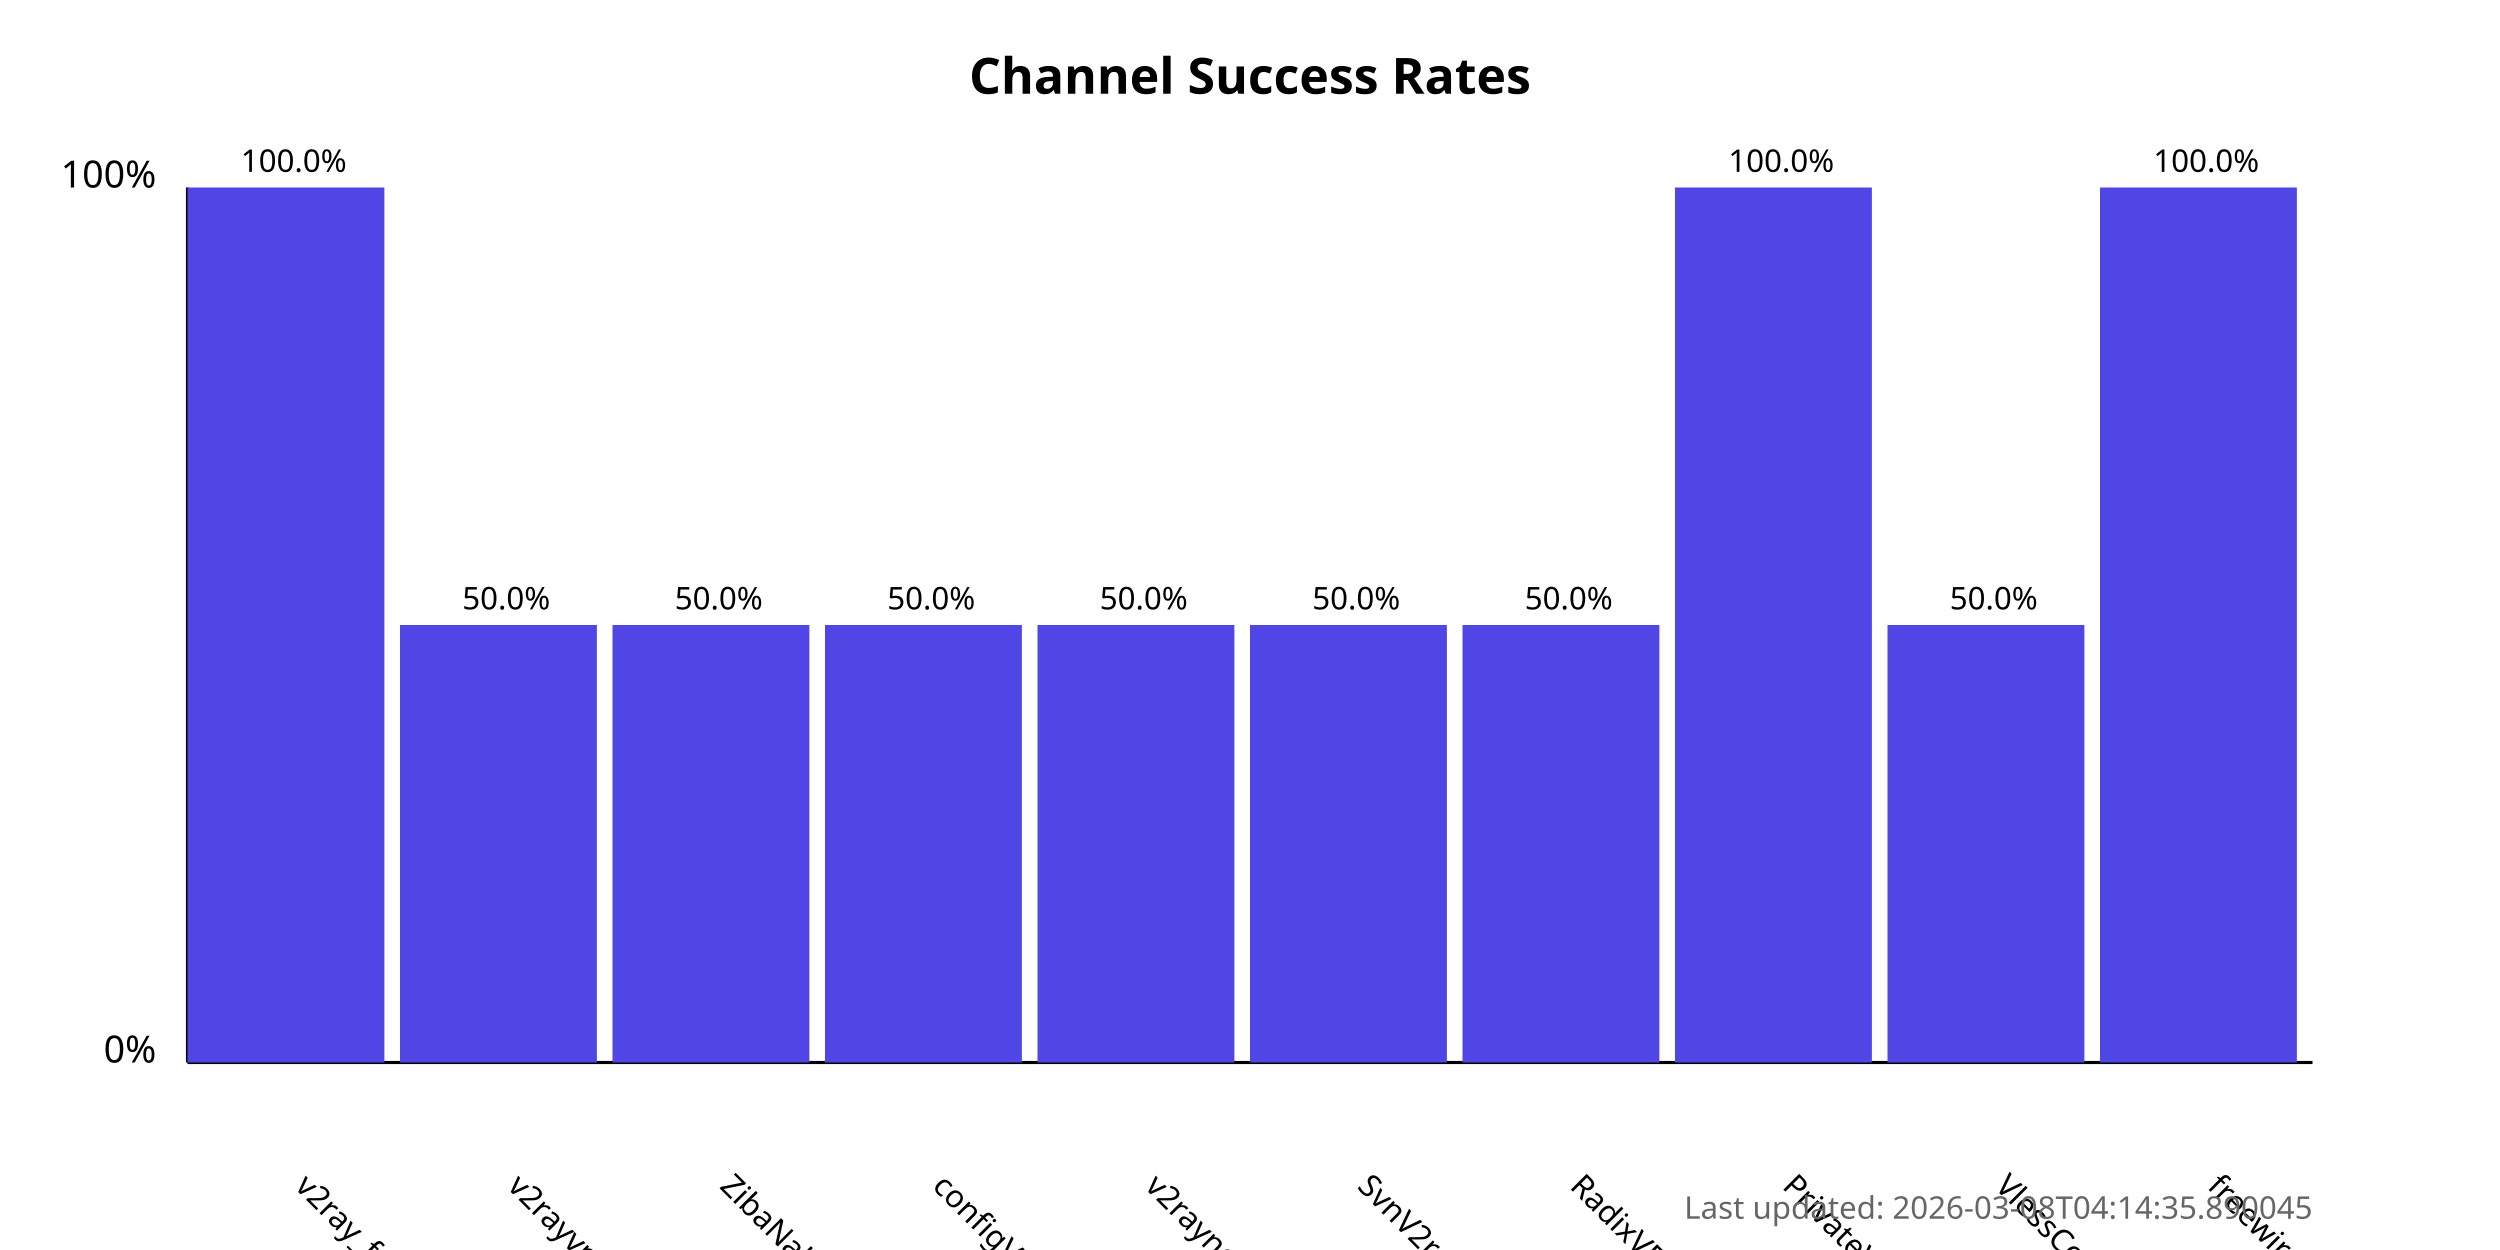
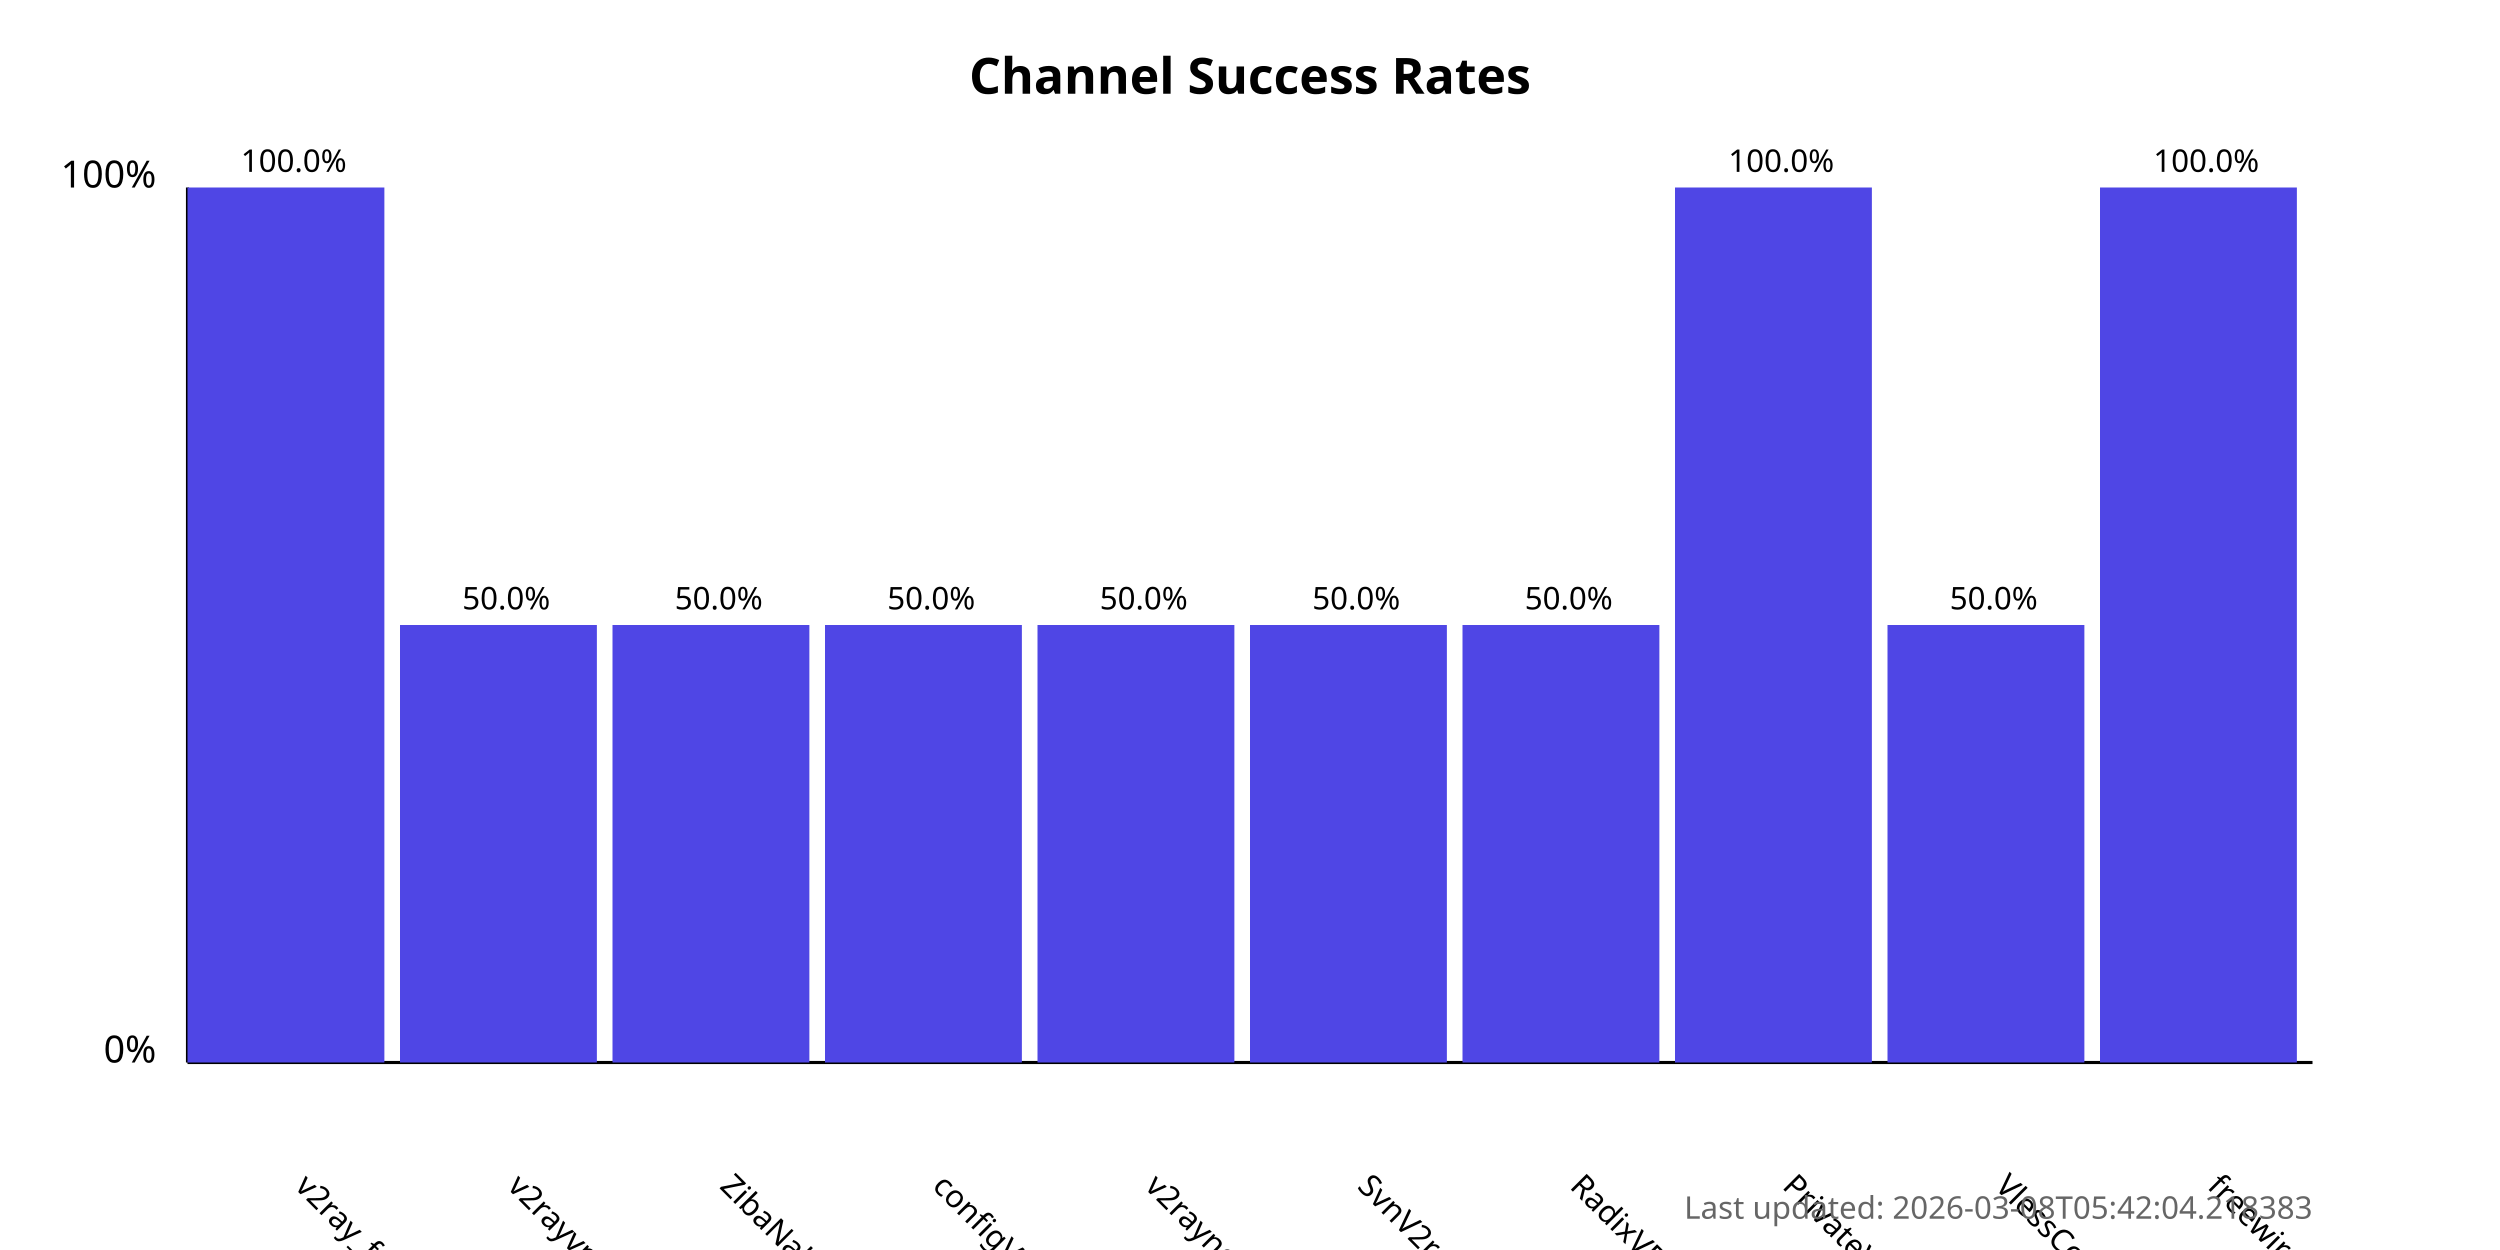
<svg xmlns="http://www.w3.org/2000/svg" width="800" height="400">
  <style>
            .chart-title { font: bold 16px sans-serif; }
            .axis-label { font: 12px sans-serif; }
            .tick-label { font: 10px sans-serif; }
            .bar { fill: #4f46e5; }
            .bar:hover { fill: #6366f1; }
            .timestamp { font: 10px sans-serif; fill: #666; }
        </style>
  <text x="400.0" y="30" text-anchor="middle" class="chart-title">
            Channel Success Rates
        </text>
  <line x1="60" y1="340" x2="60" y2="60" stroke="black" stroke-width="1" />
  <line x1="60" y1="340" x2="740" y2="340" stroke="black" stroke-width="1" />
  <text x="50" y="340" text-anchor="end" class="axis-label">0%</text>
  <text x="50" y="60" text-anchor="end" class="axis-label">100%</text>
  <g>
    <rect x="60" y="60.0" width="63.0" height="280.0" class="bar" />
    <text x="94.0" y="380" transform="rotate(45, 94.0, 380)" text-anchor="start" class="tick-label">
                v2ray_free_conf
            </text>
    <text x="94.0" y="55.0" text-anchor="middle" class="tick-label">
                100.0%
            </text>
  </g>
  <g>
    <rect x="128.0" y="200.0" width="63.0" height="140.0" class="bar" />
    <text x="162.0" y="380" transform="rotate(45, 162.0, 380)" text-anchor="start" class="tick-label">
                v2rayvpno
            </text>
    <text x="162.0" y="195.0" text-anchor="middle" class="tick-label">
                50.0%
            </text>
  </g>
  <g>
    <rect x="196.0" y="200.0" width="63.0" height="140.0" class="bar" />
    <text x="230.0" y="380" transform="rotate(45, 230.0, 380)" text-anchor="start" class="tick-label">
                ZibaNabz
            </text>
    <text x="230.0" y="195.0" text-anchor="middle" class="tick-label">
                50.0%
            </text>
  </g>
  <g>
    <rect x="264.0" y="200.0" width="63.0" height="140.0" class="bar" />
    <text x="298.0" y="380" transform="rotate(45, 298.0, 380)" text-anchor="start" class="tick-label">
                configV2rayForFree
            </text>
    <text x="298.0" y="195.0" text-anchor="middle" class="tick-label">
                50.0%
            </text>
  </g>
  <g>
    <rect x="332.0" y="200.0" width="63.0" height="140.0" class="bar" />
    <text x="366.0" y="380" transform="rotate(45, 366.0, 380)" text-anchor="start" class="tick-label">
                v2rayngvpn
            </text>
    <text x="366.0" y="195.0" text-anchor="middle" class="tick-label">
                50.0%
            </text>
  </g>
  <g>
    <rect x="400.0" y="200.0" width="63.0" height="140.0" class="bar" />
    <text x="434.0" y="380" transform="rotate(45, 434.0, 380)" text-anchor="start" class="tick-label">
                SvnV2ray
            </text>
    <text x="434.0" y="195.0" text-anchor="middle" class="tick-label">
                50.0%
            </text>
  </g>
  <g>
    <rect x="468.0" y="200.0" width="63.0" height="140.0" class="bar" />
    <text x="502.0" y="380" transform="rotate(45, 502.0, 380)" text-anchor="start" class="tick-label">
                RadixVPN
            </text>
    <text x="502.0" y="195.0" text-anchor="middle" class="tick-label">
                50.0%
            </text>
  </g>
  <g>
    <rect x="536.0" y="60.0" width="63.0" height="280.0" class="bar" />
    <text x="570.0" y="380" transform="rotate(45, 570.0, 380)" text-anchor="start" class="tick-label">
                PrivateVPNs
            </text>
    <text x="570.0" y="55.0" text-anchor="middle" class="tick-label">
                100.0%
            </text>
  </g>
  <g>
    <rect x="604.0" y="200.0" width="63.0" height="140.0" class="bar" />
    <text x="638.0" y="380" transform="rotate(45, 638.0, 380)" text-anchor="start" class="tick-label">
                VlessConfig
            </text>
    <text x="638.0" y="195.0" text-anchor="middle" class="tick-label">
                50.0%
            </text>
  </g>
  <g>
    <rect x="672.0" y="60.0" width="63.0" height="280.0" class="bar" />
    <text x="706.0" y="380" transform="rotate(45, 706.0, 380)" text-anchor="start" class="tick-label">
                freewireguard
            </text>
    <text x="706.0" y="55.0" text-anchor="middle" class="tick-label">
                100.0%
            </text>
  </g>
  <text x="740" y="390" text-anchor="end" class="timestamp">
-             Last updated: 2026-03-08T04:14:35.890045
+             Last updated: 2026-03-08T05:42:04.218383
        </text>
</svg>
